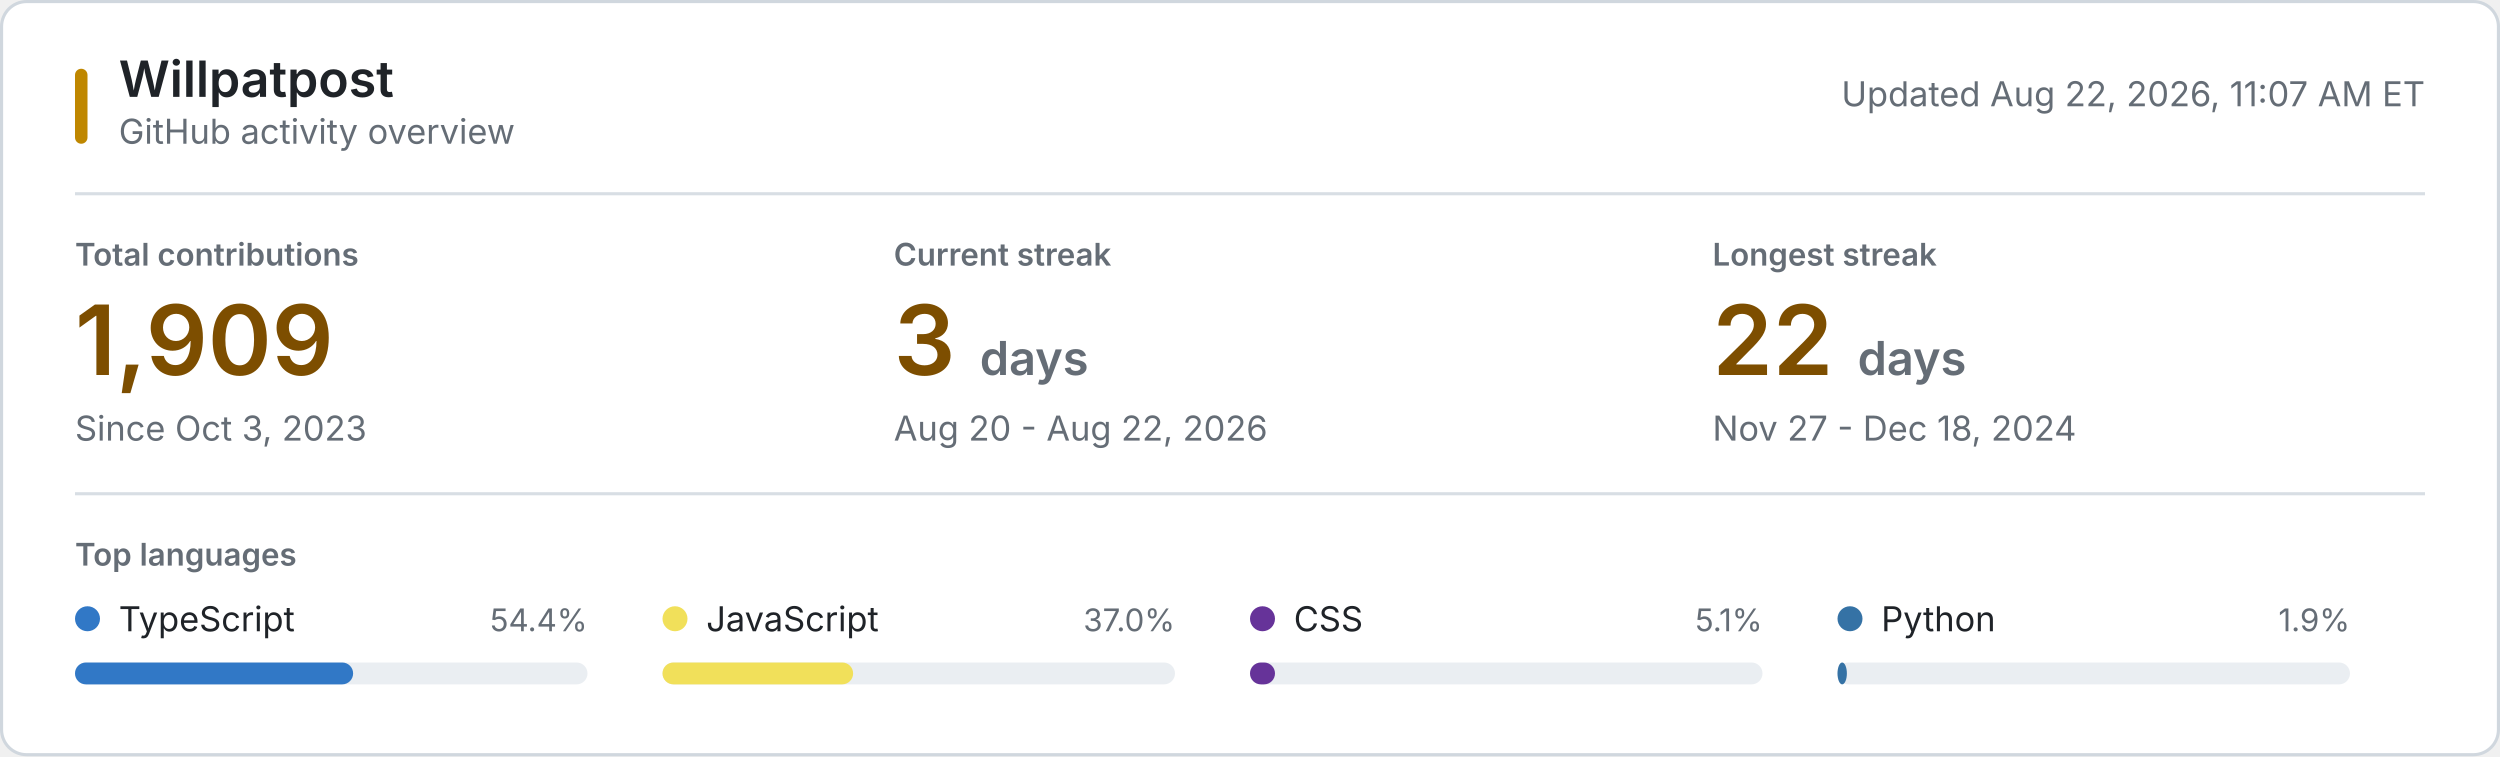
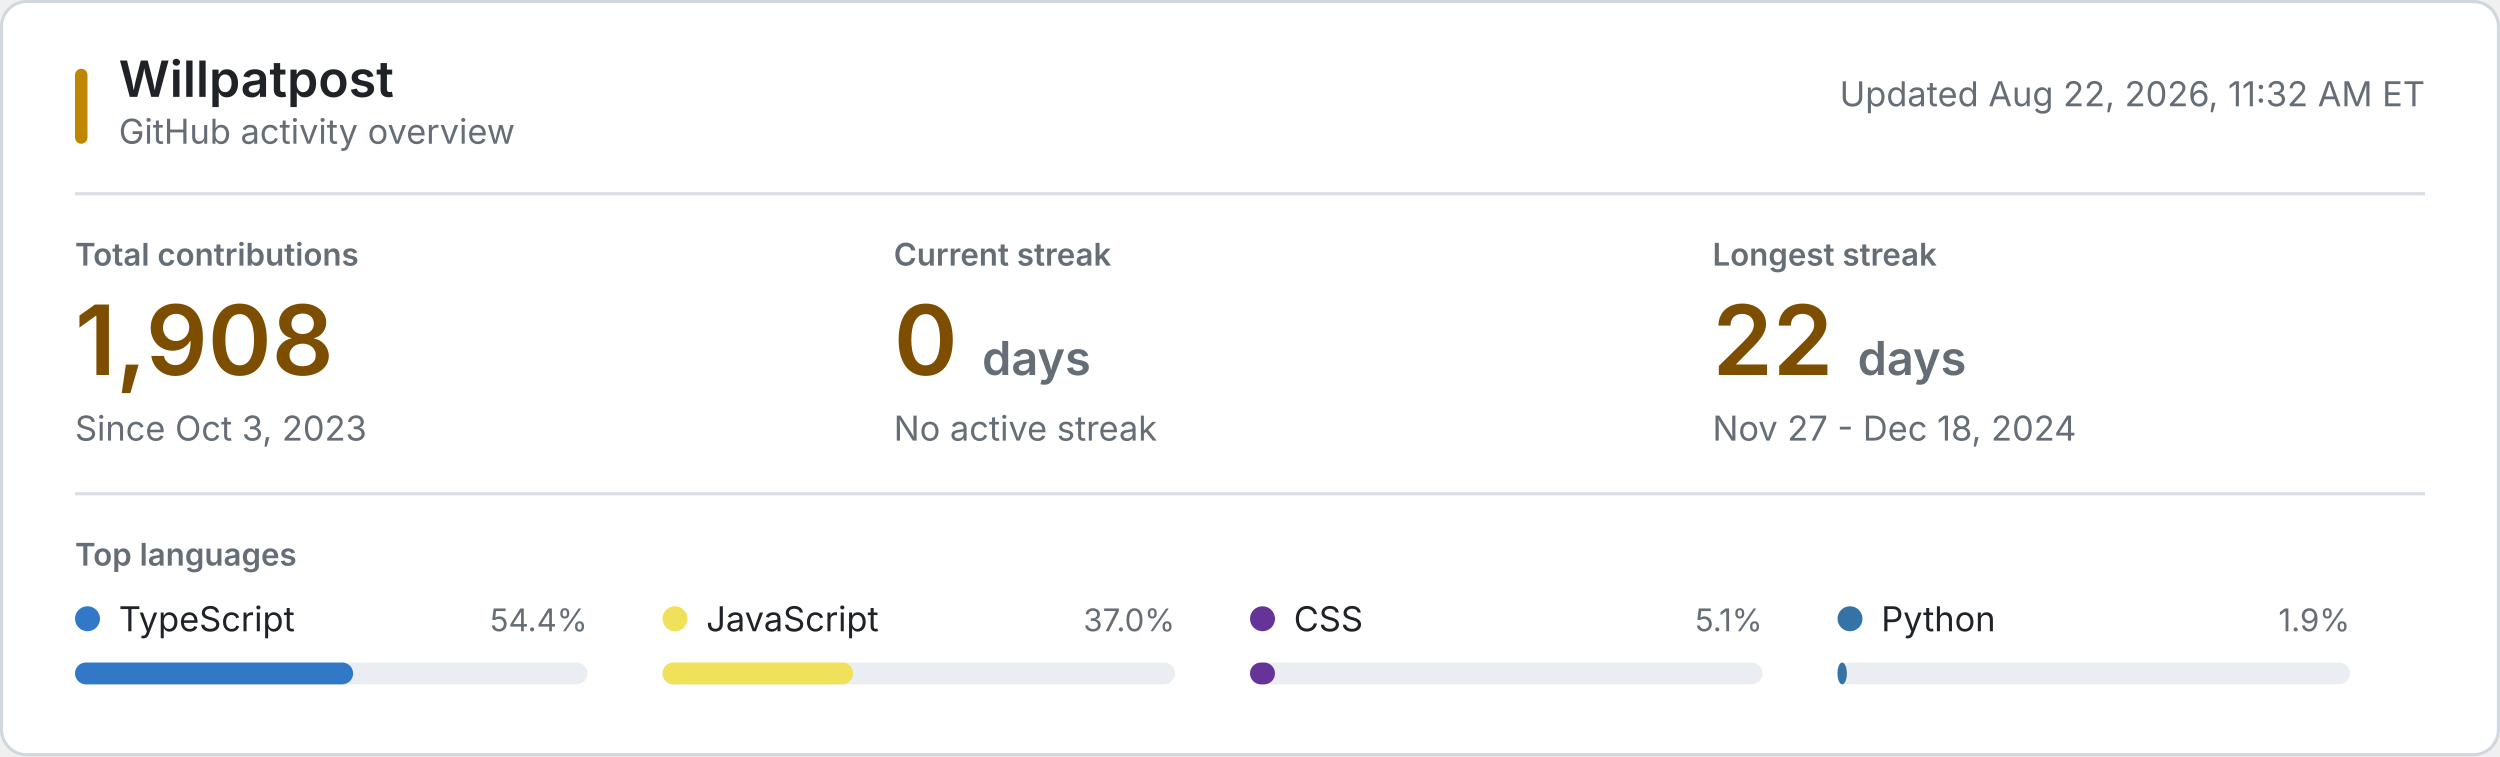
<svg xmlns="http://www.w3.org/2000/svg" style="isolation: isolate" viewBox="0 0 800 242" width="800px" height="242px" role="img" aria-labelledby="title desc">
  <style>
    @keyframes reveal {
      from { opacity: 0.2; }
      to { opacity: 1; }
    }
    .animate { animation: reveal 320ms ease-out both; }
    .background { fill: #ffffff; stroke: #d0d7de; }
    .username { font: 600 16px -apple-system, BlinkMacSystemFont, "Segoe UI", sans-serif; fill: #1f2328; }
    .subtitle, .updated { font: 11px -apple-system, BlinkMacSystemFont, "Segoe UI", sans-serif; fill: #656d76; }
    .section-label, .metric-label { font: 600 10px -apple-system, BlinkMacSystemFont, "Segoe UI", sans-serif; fill: #656d76; }
    .metric-label, .section-label { text-transform: uppercase; }
    .metric-value { font: 600 31px -apple-system, BlinkMacSystemFont, "Segoe UI", sans-serif; fill: #7d4e00; }
    .metric-unit, .metric-note { fill: #656d76; }
    .metric-note { font: 11px -apple-system, BlinkMacSystemFont, "Segoe UI", sans-serif; }
    .language-name { font: 11px -apple-system, BlinkMacSystemFont, "Segoe UI", sans-serif; fill: #1f2328; }
    .language-percent { font: 10px -apple-system, BlinkMacSystemFont, "Segoe UI", sans-serif; fill: #656d76; }
    .language-track { fill: #eaeef2; }
    .empty-state { font: 11px -apple-system, BlinkMacSystemFont, "Segoe UI", sans-serif; fill: #656d76; }
    .rule { stroke: #d8dee4; stroke-width: 1; }
    .accent { fill: #bf8700; }
    @media (prefers-color-scheme: dark) {
      .background { fill: #0d1117; stroke: #30363d; }
      .username, .language-name { fill: #f0f6fc; }
      .subtitle, .updated, .section-label, .metric-label, .metric-unit, .metric-note, .language-percent, .empty-state { fill: #8b949e; }
      .metric-value { fill: #f0c74e; }
      .language-track { fill: #21262d; }
      .rule { stroke: #21262d; }
      .accent { fill: #e3b341; }
    }
    @media (prefers-reduced-motion: reduce) {
      .animate { animation: none; }
    }
  </style>
  <rect class="background" x="0.5" y="0.5" width="799" height="241" rx="8" />
  <rect class="accent" x="24" y="22" width="4" height="24" rx="2" />
  <text class="username" x="38" y="31">Willpatpost</text>
  <text class="subtitle" x="38" y="46">GitHub activity overview</text>
-   <text class="updated" x="776" y="34" text-anchor="end">Updated Aug 22, 2026, 11:07 AM ET</text>
+   <text class="updated" x="776" y="34" text-anchor="end">Updated Aug 22, 2026, 11:32 AM ET</text>
  <line class="rule" x1="24" y1="62" x2="776" y2="62" />
  <g class="animate" style="animation-delay: 20ms">
    <text class="metric-label" x="24" y="85">Total contributions</text>
-     <text class="metric-value" x="24" y="120">1,909</text>
+     <text class="metric-value" x="24" y="120">1,908</text>
    <text class="metric-note" x="24" y="141">Since Oct 3, 2023</text>
  </g>
  <g class="animate" style="animation-delay: 55ms">
    <text class="metric-label" x="286" y="85">Current streak</text>
-     <text class="metric-value" x="286" y="120">3 <tspan class="metric-unit" font-size="15">days</tspan>
+     <text class="metric-value" x="286" y="120">0 <tspan class="metric-unit" font-size="15">days</tspan>
    </text>
-     <text class="metric-note" x="286" y="141">Aug 20 - Aug 22, 2026</text>
+     <text class="metric-note" x="286" y="141">No active streak</text>
  </g>
  <g class="animate" style="animation-delay: 90ms">
    <text class="metric-label" x="548" y="85">Longest streak</text>
    <text class="metric-value" x="548" y="120">22 <tspan class="metric-unit" font-size="15">days</tspan>
    </text>
    <text class="metric-note" x="548" y="141">Nov 27 - Dec 18, 2024</text>
  </g>
  <line class="rule" x1="24" y1="158" x2="776" y2="158" />
  <text class="section-label" x="24" y="181">Top languages</text>
  <g class="animate" style="animation-delay: 120ms">
    <circle cx="28" cy="198" r="4" fill="#3178c6" />
    <text class="language-name" x="38" y="202">TypeScript</text>
    <text class="language-percent" x="188" y="202" text-anchor="end">54.4%</text>
    <rect class="language-track" x="24" y="212" width="164" height="7" rx="3.5" />
    <rect x="24" y="212" width="89" height="7" rx="3.5" fill="#3178c6" />
  </g>
  <g class="animate" style="animation-delay: 155ms">
    <circle cx="216" cy="198" r="4" fill="#f1e05a" />
    <text class="language-name" x="226" y="202">JavaScript</text>
    <text class="language-percent" x="376" y="202" text-anchor="end">37.0%</text>
    <rect class="language-track" x="212" y="212" width="164" height="7" rx="3.5" />
    <rect x="212" y="212" width="61" height="7" rx="3.5" fill="#f1e05a" />
  </g>
  <g class="animate" style="animation-delay: 190ms">
    <circle cx="404" cy="198" r="4" fill="#663399" />
    <text class="language-name" x="414" y="202">CSS</text>
    <text class="language-percent" x="564" y="202" text-anchor="end">5.1%</text>
    <rect class="language-track" x="400" y="212" width="164" height="7" rx="3.5" />
    <rect x="400" y="212" width="8" height="7" rx="3.5" fill="#663399" />
  </g>
  <g class="animate" style="animation-delay: 225ms">
    <circle cx="592" cy="198" r="4" fill="#3572A5" />
    <text class="language-name" x="602" y="202">Python</text>
    <text class="language-percent" x="752" y="202" text-anchor="end">1.9%</text>
    <rect class="language-track" x="588" y="212" width="164" height="7" rx="3.5" />
    <rect x="588" y="212" width="3" height="7" rx="3.5" fill="#3572A5" />
  </g>
</svg>
